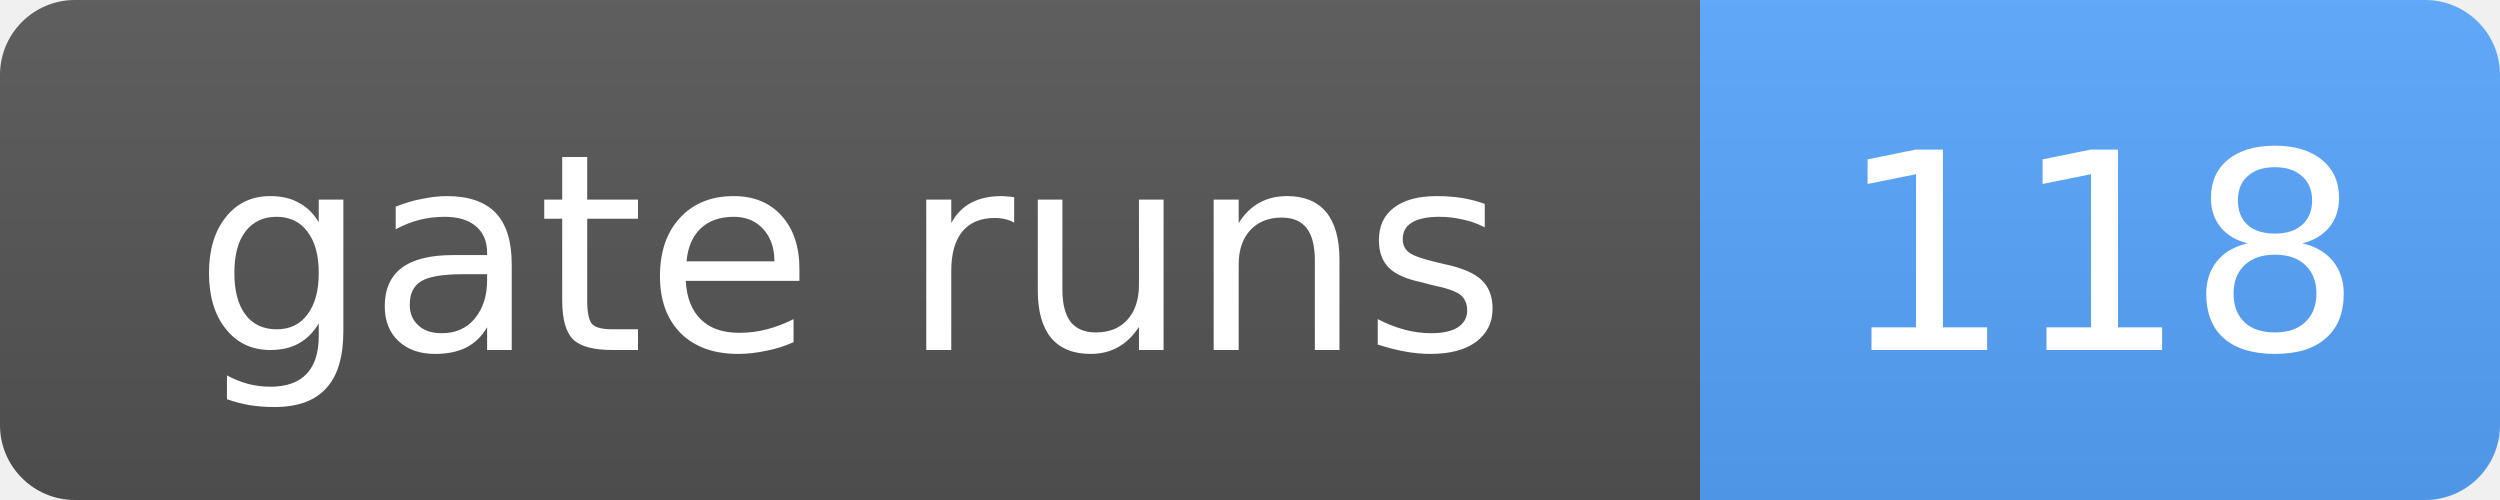
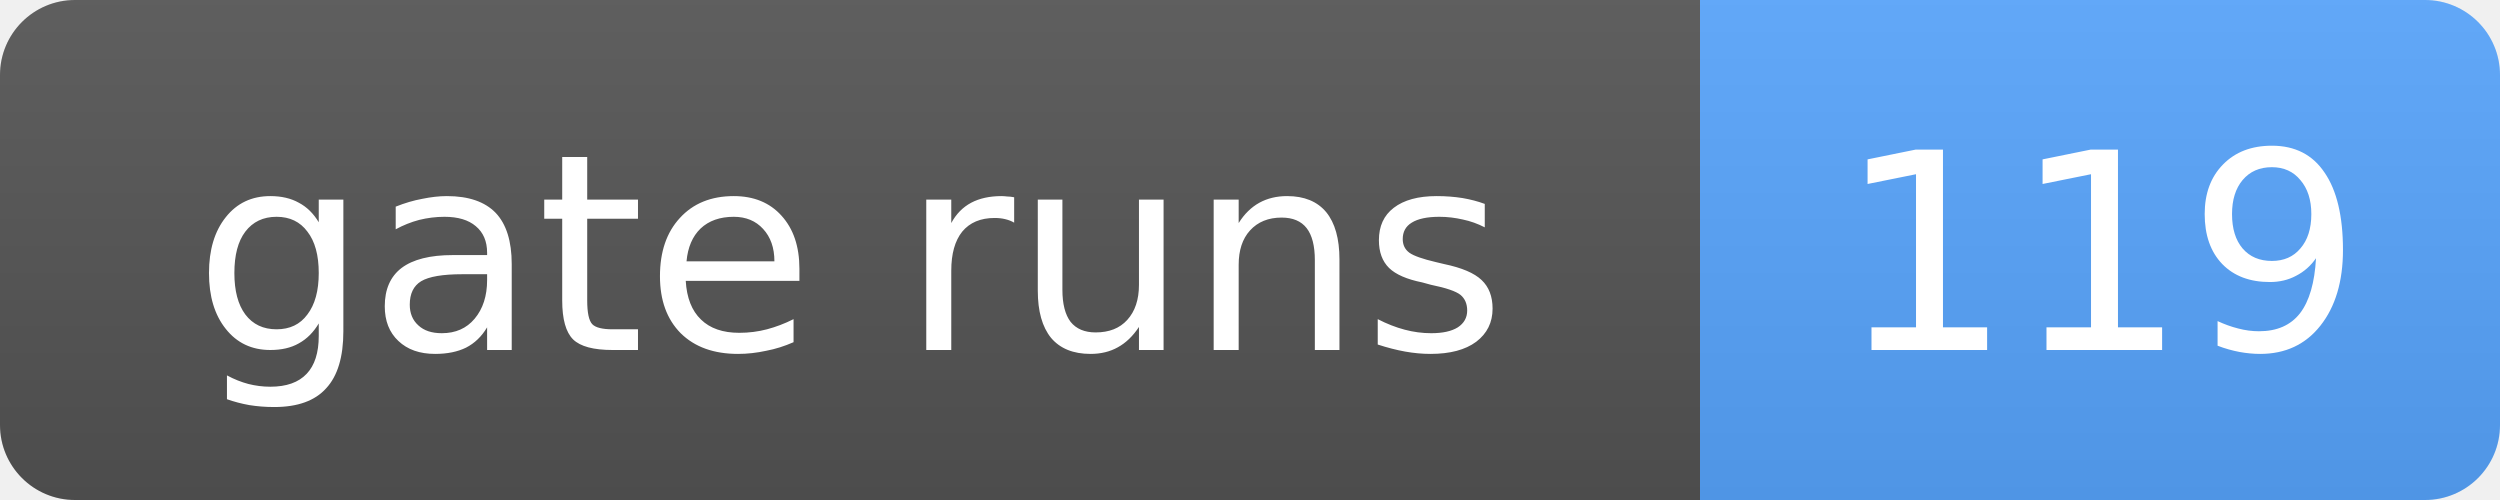
- <svg xmlns="http://www.w3.org/2000/svg" width="100" height="20" role="img" aria-label="gate runs: 118">
+ <svg xmlns="http://www.w3.org/2000/svg" width="100" height="20" role="img" aria-label="gate runs: 119">
  <linearGradient id="s" x2="0" y2="100%">
    <stop offset="0" stop-color="#bbb" stop-opacity=".1" />
    <stop offset="1" stop-opacity=".1" />
  </linearGradient>
  <clipPath id="r">
    <rect width="100" height="20" rx="3" fill="#fff" />
  </clipPath>
  <g clip-path="url(#r)">
    <rect width="68" height="20" fill="#555" />
    <rect x="68" width="32" height="20" fill="#58a6ff" />
    <rect width="100" height="20" fill="url(#s)" />
  </g>
  <g fill="#fff" text-anchor="middle" font-family="Verdana,Geneva,DejaVu Sans,sans-serif" font-size="11">
    <text x="34.0" y="14">gate runs</text>
-     <text x="84.0" y="14">118</text>
+     <text x="84.0" y="14">119</text>
  </g>
</svg>
